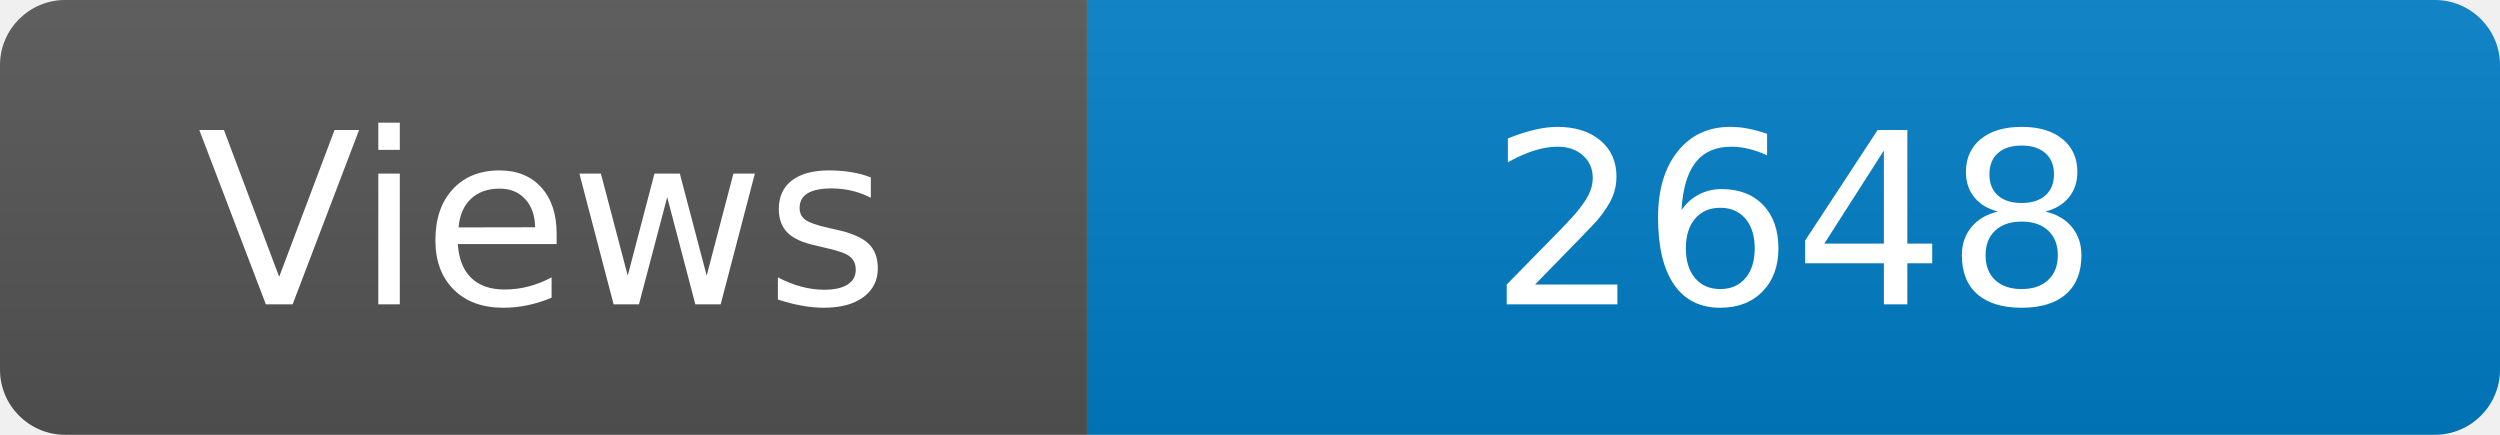
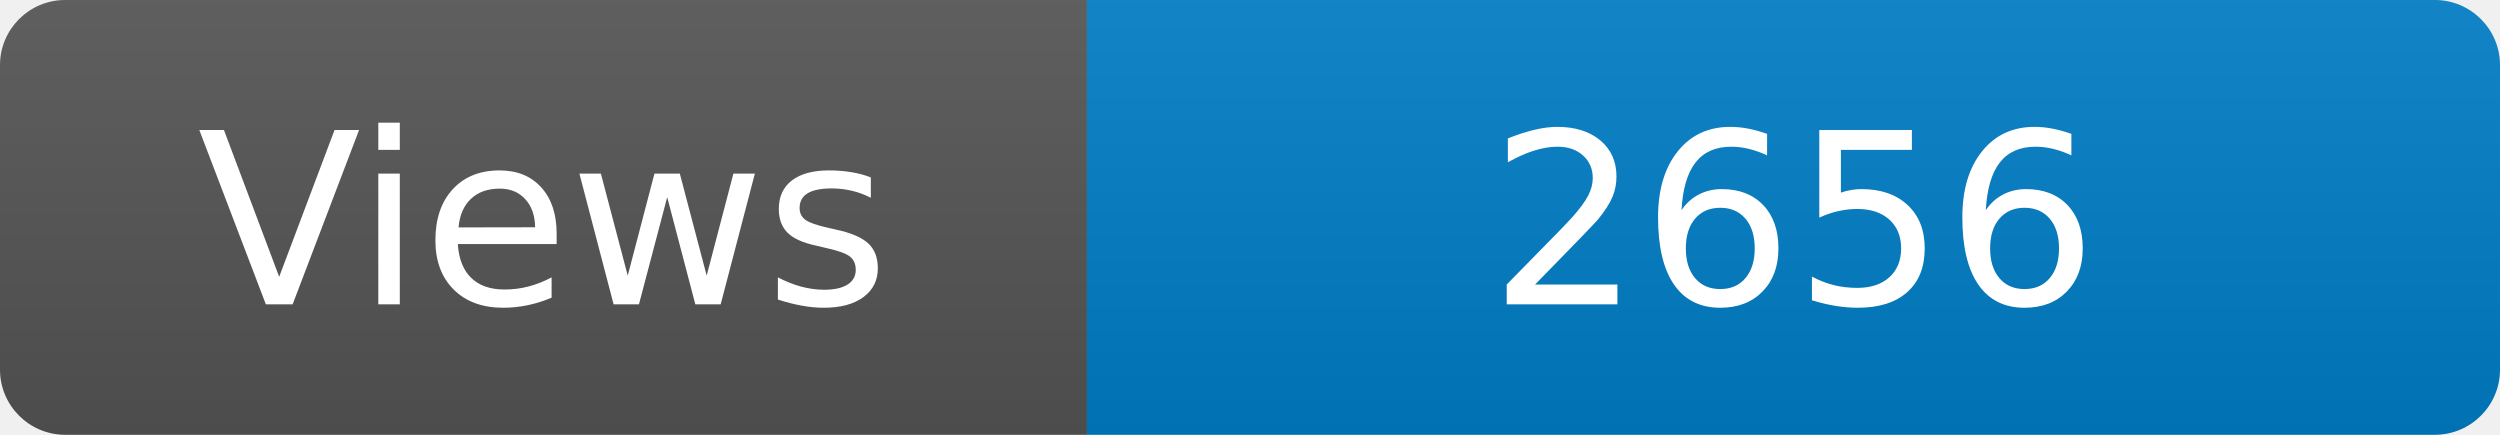
<svg xmlns="http://www.w3.org/2000/svg" width="115" height="20" role="img" aria-label="Maintained?: yes">
  <linearGradient id="s" x2="0" y2="100%">
    <stop offset="0" stop-color="#bbb" stop-opacity=".1" />
    <stop offset="1" stop-opacity=".1" />
  </linearGradient>
  <clipPath id="r">
    <rect width="115" height="20" rx="3" fill="#fff" />
  </clipPath>
  <g clip-path="url(#r)">
    <rect width="50" height="20" fill="#555" />
    <rect x="50" width="160" height="20" fill="#007ec6" />
    <rect width="115" height="20" fill="url(#s)" />
  </g>
  <g fill="#fff" text-anchor="middle" font-family="Verdana,Geneva,DejaVu Sans,sans-serif" font-size="110">
    <text x="250" y="140" transform="scale(.1)" fill="#fff">Views</text>
-     <text x="825" y="140" transform="scale(.1)" fill="#fff">2648</text>
+     <text x="825" y="140" transform="scale(.1)" fill="#fff">2656</text>
  </g>
</svg>
